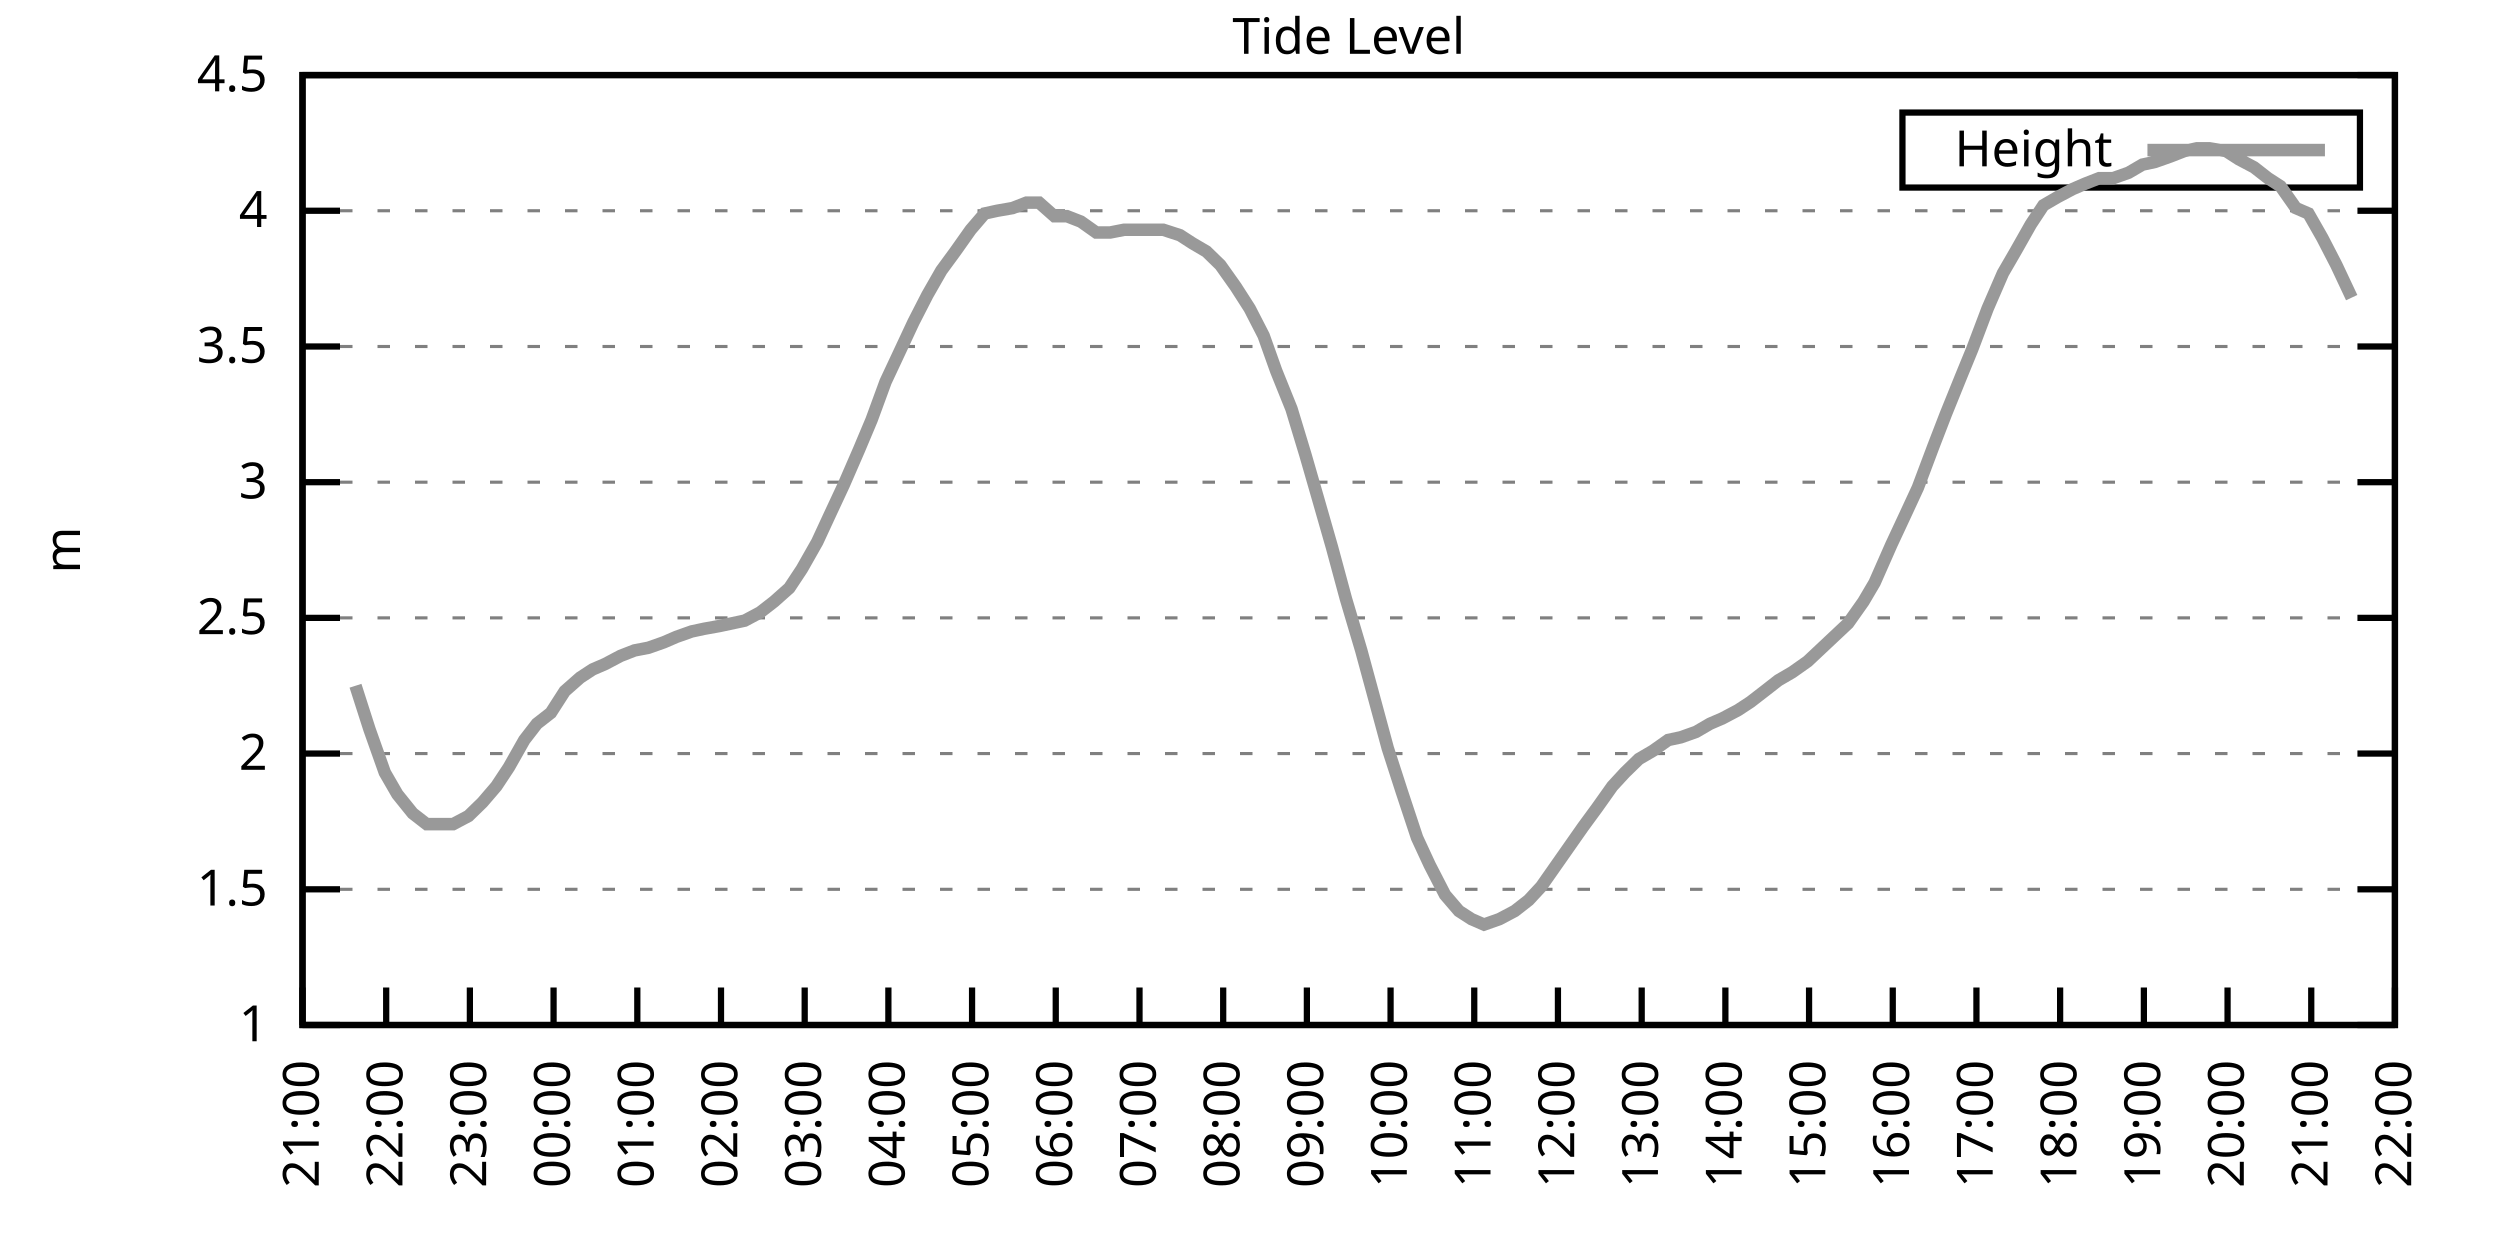
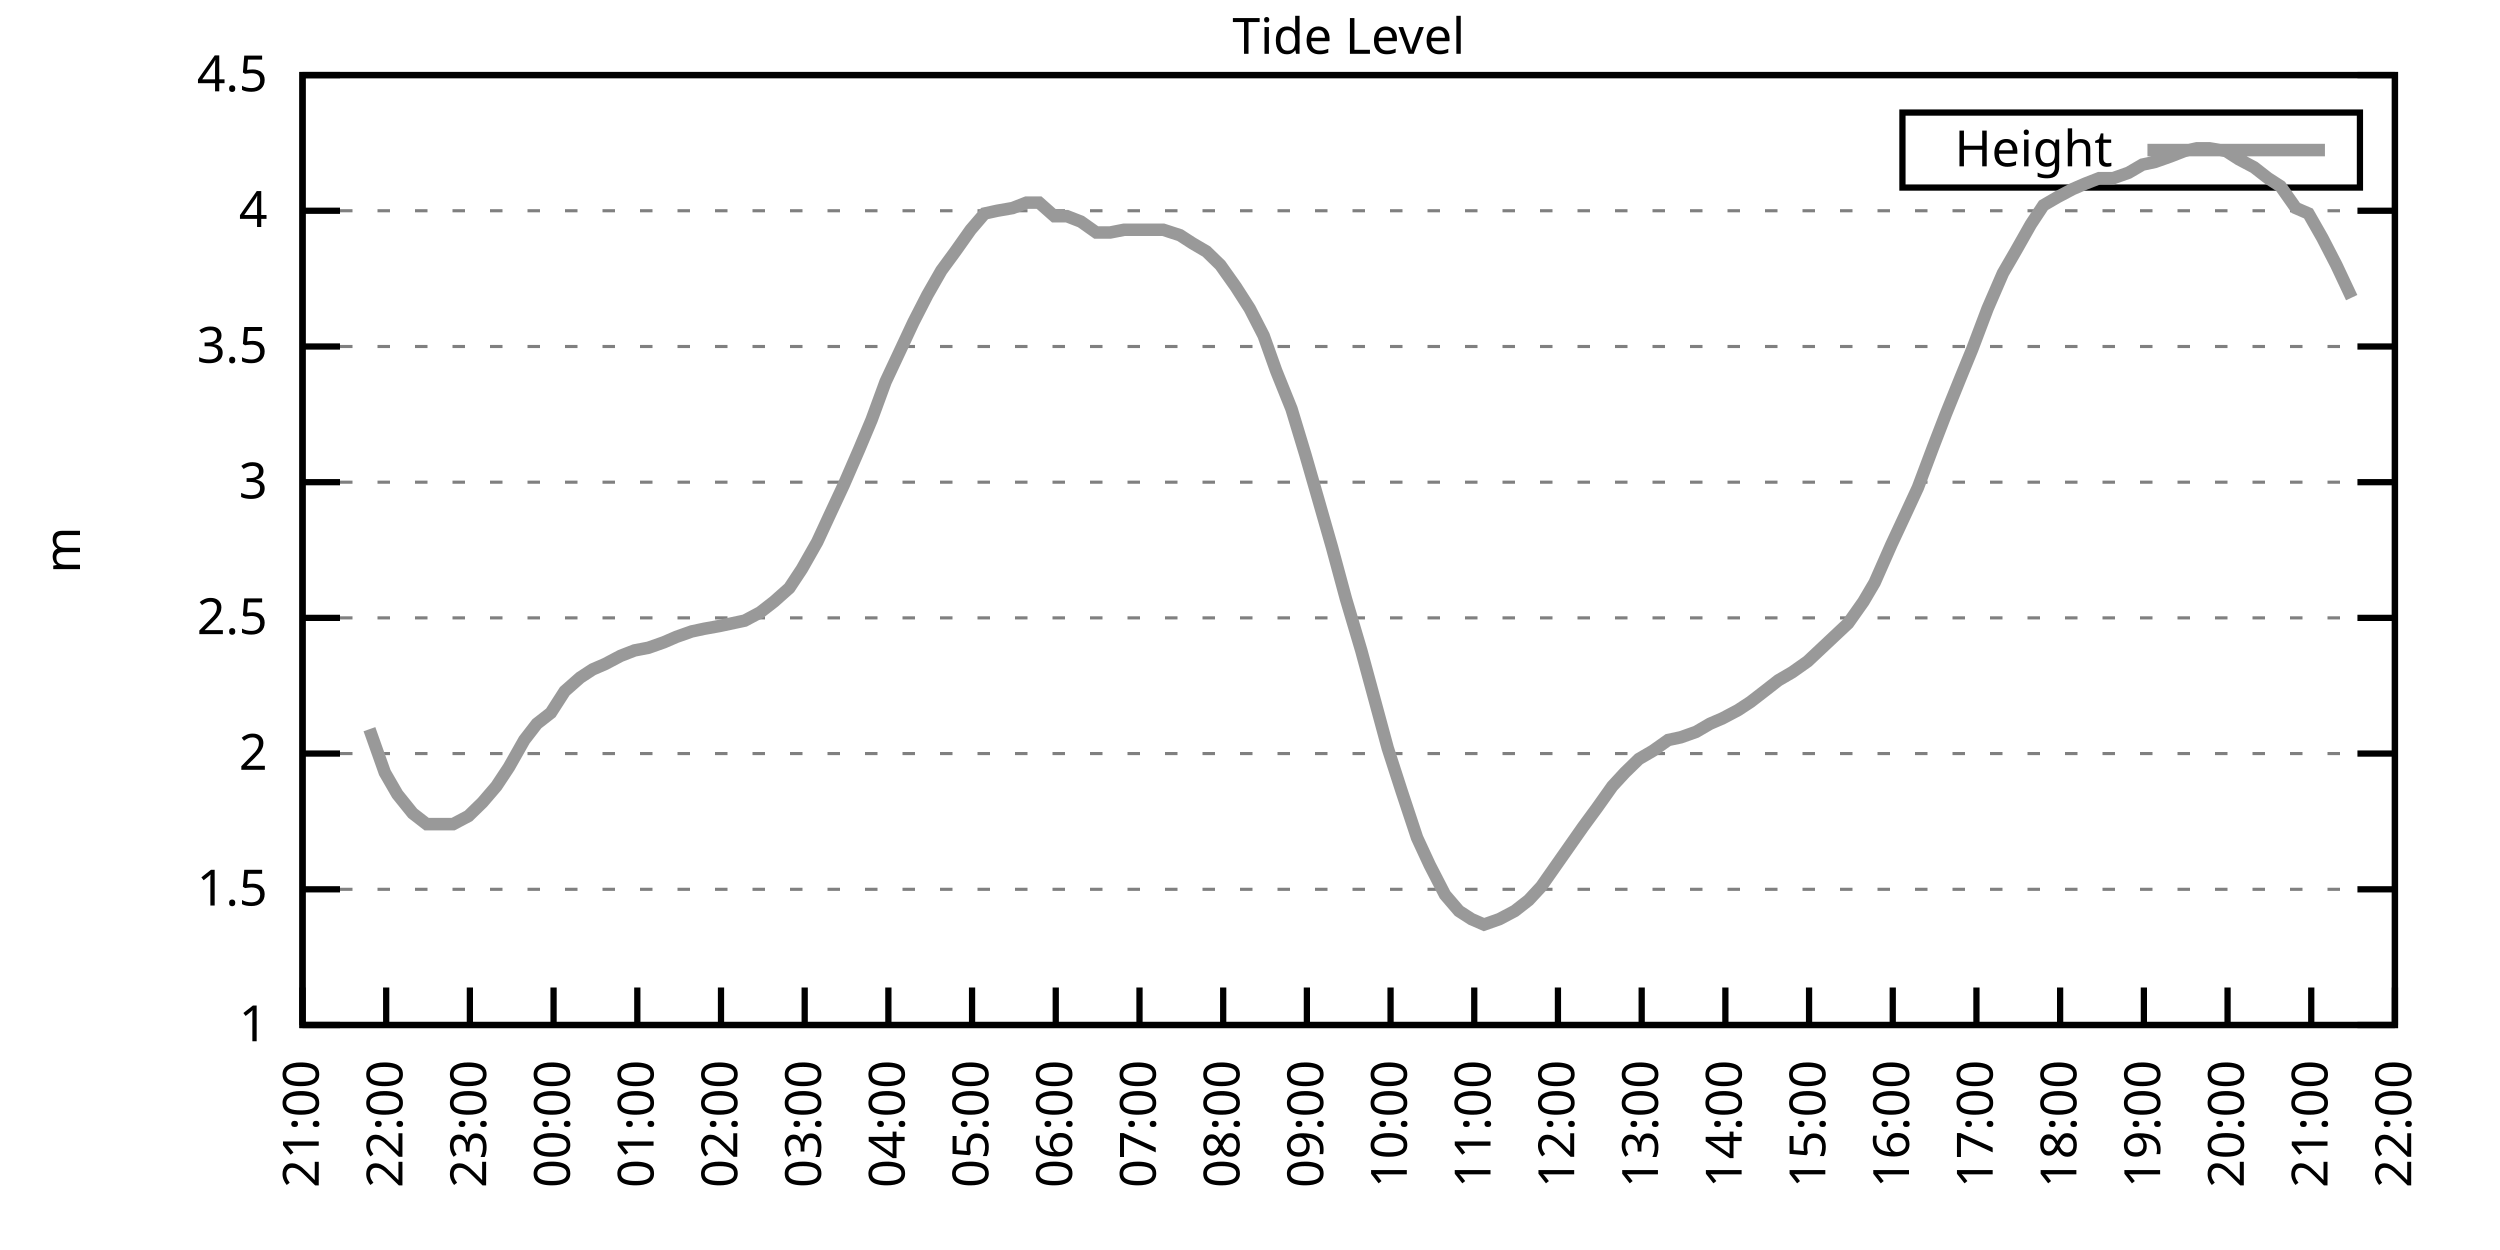
<svg xmlns="http://www.w3.org/2000/svg" xmlns:xlink="http://www.w3.org/1999/xlink" width="400" height="200" viewBox="0 0 400 200">
  <g id="gnuplot_canvas">
    <rect x="0" y="0" width="400" height="200" fill="none" />
    <defs>
      <circle id="gpDot" r="0.5" stroke-width="0.5" stroke="currentColor" />
      <path id="gpPt0" stroke-width="0.333" stroke="currentColor" d="M-1,0 h2 M0,-1 v2" />
      <path id="gpPt1" stroke-width="0.333" stroke="currentColor" d="M-1,-1 L1,1 M1,-1 L-1,1" />
      <path id="gpPt2" stroke-width="0.333" stroke="currentColor" d="M-1,0 L1,0 M0,-1 L0,1 M-1,-1 L1,1 M-1,1 L1,-1" />
      <rect id="gpPt3" stroke-width="0.333" stroke="currentColor" x="-1" y="-1" width="2" height="2" />
      <rect id="gpPt4" stroke-width="0.333" stroke="currentColor" fill="currentColor" x="-1" y="-1" width="2" height="2" />
      <circle id="gpPt5" stroke-width="0.333" stroke="currentColor" cx="0" cy="0" r="1" />
      <use xlink:href="#gpPt5" id="gpPt6" fill="currentColor" stroke="none" />
      <path id="gpPt7" stroke-width="0.333" stroke="currentColor" d="M0,-1.33 L-1.33,0.67 L1.33,0.67 z" />
      <use xlink:href="#gpPt7" id="gpPt8" fill="currentColor" stroke="none" />
      <use xlink:href="#gpPt7" id="gpPt9" stroke="currentColor" transform="rotate(180)" />
      <use xlink:href="#gpPt9" id="gpPt10" fill="currentColor" stroke="none" />
      <use xlink:href="#gpPt3" id="gpPt11" stroke="currentColor" transform="rotate(45)" />
      <use xlink:href="#gpPt11" id="gpPt12" fill="currentColor" stroke="none" />
      <path id="gpPt13" stroke-width="0.333" stroke="currentColor" d="M0,1.330 L1.265,0.411 L0.782,-1.067 L-0.782,-1.076 L-1.265,0.411 z" />
      <use xlink:href="#gpPt13" id="gpPt14" fill="currentColor" stroke="none" />
      <filter id="textbox" filterUnits="objectBoundingBox" x="0" y="0" height="1" width="1">
        <feFlood flood-color="white" flood-opacity="1" result="bgnd" />
        <feComposite in="SourceGraphic" in2="bgnd" operator="atop" />
      </filter>
      <filter id="greybox" filterUnits="objectBoundingBox" x="0" y="0" height="1" width="1">
        <feFlood flood-color="lightgrey" flood-opacity="1" result="grey" />
        <feComposite in="SourceGraphic" in2="grey" operator="atop" />
      </filter>
    </defs>
    <g fill="none" color="white" stroke="currentColor" stroke-width="1.00" stroke-linecap="butt" stroke-linejoin="miter">
</g>
    <g fill="none" color="black" stroke="currentColor" stroke-width="1.00" stroke-linecap="butt" stroke-linejoin="miter">
      <g stroke="none" shape-rendering="crispEdges">
        <polygon fill="rgb(255, 255, 255)" points="48.40,164.00 383.18,164.00 383.18,12.02 48.40,12.02 " />
      </g>
    </g>
    <g fill="none" color="black" stroke="currentColor" stroke-width="1.00" stroke-linecap="butt" stroke-linejoin="miter">
</g>
    <g fill="none" color="black" stroke="black" stroke-width="0.50" stroke-linecap="butt" stroke-linejoin="miter">
</g>
    <g fill="none" color="gray" stroke="currentColor" stroke-width="0.50" stroke-linecap="butt" stroke-linejoin="miter">
      <path stroke="gray" stroke-dasharray="2,4" class="gridline" d="M48.40,164.00 L383.19,164.00  " />
    </g>
    <g fill="none" color="gray" stroke="gray" stroke-width="1.00" stroke-linecap="butt" stroke-linejoin="miter">
</g>
    <g fill="none" color="black" stroke="currentColor" stroke-width="1.00" stroke-linecap="butt" stroke-linejoin="miter">
      <path stroke="black" d="M48.40,164.00 L54.40,164.00 M383.19,164.00 L377.19,164.00  " />
      <g transform="translate(42.80,166.60)" stroke="none" fill="black" font-family="Sans" font-size="8.00" text-anchor="end">
        <text>
          <tspan font-family="Sans"> 1</tspan>
        </text>
      </g>
    </g>
    <g fill="none" color="black" stroke="currentColor" stroke-width="1.00" stroke-linecap="butt" stroke-linejoin="miter">
</g>
    <g fill="none" color="black" stroke="black" stroke-width="0.50" stroke-linecap="butt" stroke-linejoin="miter">
</g>
    <g fill="none" color="gray" stroke="currentColor" stroke-width="0.50" stroke-linecap="butt" stroke-linejoin="miter">
      <path stroke="gray" stroke-dasharray="2,4" class="gridline" d="M48.40,142.29 L383.19,142.29  " />
    </g>
    <g fill="none" color="gray" stroke="gray" stroke-width="1.00" stroke-linecap="butt" stroke-linejoin="miter">
</g>
    <g fill="none" color="black" stroke="currentColor" stroke-width="1.00" stroke-linecap="butt" stroke-linejoin="miter">
      <path stroke="black" d="M48.40,142.29 L54.40,142.29 M383.19,142.29 L377.19,142.29  " />
      <g transform="translate(42.80,144.89)" stroke="none" fill="black" font-family="Sans" font-size="8.00" text-anchor="end">
        <text>
          <tspan font-family="Sans"> 1.5</tspan>
        </text>
      </g>
    </g>
    <g fill="none" color="black" stroke="currentColor" stroke-width="1.00" stroke-linecap="butt" stroke-linejoin="miter">
</g>
    <g fill="none" color="black" stroke="black" stroke-width="0.50" stroke-linecap="butt" stroke-linejoin="miter">
</g>
    <g fill="none" color="gray" stroke="currentColor" stroke-width="0.50" stroke-linecap="butt" stroke-linejoin="miter">
      <path stroke="gray" stroke-dasharray="2,4" class="gridline" d="M48.40,120.57 L383.19,120.57  " />
    </g>
    <g fill="none" color="gray" stroke="gray" stroke-width="1.00" stroke-linecap="butt" stroke-linejoin="miter">
</g>
    <g fill="none" color="black" stroke="currentColor" stroke-width="1.00" stroke-linecap="butt" stroke-linejoin="miter">
      <path stroke="black" d="M48.40,120.57 L54.40,120.57 M383.19,120.57 L377.19,120.57  " />
      <g transform="translate(42.80,123.17)" stroke="none" fill="black" font-family="Sans" font-size="8.00" text-anchor="end">
        <text>
          <tspan font-family="Sans"> 2</tspan>
        </text>
      </g>
    </g>
    <g fill="none" color="black" stroke="currentColor" stroke-width="1.00" stroke-linecap="butt" stroke-linejoin="miter">
</g>
    <g fill="none" color="black" stroke="black" stroke-width="0.50" stroke-linecap="butt" stroke-linejoin="miter">
</g>
    <g fill="none" color="gray" stroke="currentColor" stroke-width="0.50" stroke-linecap="butt" stroke-linejoin="miter">
      <path stroke="gray" stroke-dasharray="2,4" class="gridline" d="M48.40,98.86 L383.19,98.86  " />
    </g>
    <g fill="none" color="gray" stroke="gray" stroke-width="1.00" stroke-linecap="butt" stroke-linejoin="miter">
</g>
    <g fill="none" color="black" stroke="currentColor" stroke-width="1.00" stroke-linecap="butt" stroke-linejoin="miter">
      <path stroke="black" d="M48.40,98.86 L54.40,98.86 M383.19,98.86 L377.19,98.86  " />
      <g transform="translate(42.80,101.46)" stroke="none" fill="black" font-family="Sans" font-size="8.00" text-anchor="end">
        <text>
          <tspan font-family="Sans"> 2.5</tspan>
        </text>
      </g>
    </g>
    <g fill="none" color="black" stroke="currentColor" stroke-width="1.00" stroke-linecap="butt" stroke-linejoin="miter">
</g>
    <g fill="none" color="black" stroke="black" stroke-width="0.50" stroke-linecap="butt" stroke-linejoin="miter">
</g>
    <g fill="none" color="gray" stroke="currentColor" stroke-width="0.50" stroke-linecap="butt" stroke-linejoin="miter">
      <path stroke="gray" stroke-dasharray="2,4" class="gridline" d="M48.40,77.15 L383.19,77.15  " />
    </g>
    <g fill="none" color="gray" stroke="gray" stroke-width="1.00" stroke-linecap="butt" stroke-linejoin="miter">
</g>
    <g fill="none" color="black" stroke="currentColor" stroke-width="1.00" stroke-linecap="butt" stroke-linejoin="miter">
      <path stroke="black" d="M48.40,77.15 L54.40,77.15 M383.19,77.15 L377.19,77.15  " />
      <g transform="translate(42.80,79.75)" stroke="none" fill="black" font-family="Sans" font-size="8.00" text-anchor="end">
        <text>
          <tspan font-family="Sans"> 3</tspan>
        </text>
      </g>
    </g>
    <g fill="none" color="black" stroke="currentColor" stroke-width="1.00" stroke-linecap="butt" stroke-linejoin="miter">
</g>
    <g fill="none" color="black" stroke="black" stroke-width="0.50" stroke-linecap="butt" stroke-linejoin="miter">
</g>
    <g fill="none" color="gray" stroke="currentColor" stroke-width="0.50" stroke-linecap="butt" stroke-linejoin="miter">
      <path stroke="gray" stroke-dasharray="2,4" class="gridline" d="M48.40,55.44 L383.19,55.44  " />
    </g>
    <g fill="none" color="gray" stroke="gray" stroke-width="1.00" stroke-linecap="butt" stroke-linejoin="miter">
</g>
    <g fill="none" color="black" stroke="currentColor" stroke-width="1.00" stroke-linecap="butt" stroke-linejoin="miter">
      <path stroke="black" d="M48.40,55.44 L54.40,55.44 M383.19,55.44 L377.19,55.44  " />
      <g transform="translate(42.80,58.04)" stroke="none" fill="black" font-family="Sans" font-size="8.00" text-anchor="end">
        <text>
          <tspan font-family="Sans"> 3.5</tspan>
        </text>
      </g>
    </g>
    <g fill="none" color="black" stroke="currentColor" stroke-width="1.00" stroke-linecap="butt" stroke-linejoin="miter">
</g>
    <g fill="none" color="black" stroke="black" stroke-width="0.50" stroke-linecap="butt" stroke-linejoin="miter">
</g>
    <g fill="none" color="gray" stroke="currentColor" stroke-width="0.50" stroke-linecap="butt" stroke-linejoin="miter">
      <path stroke="gray" stroke-dasharray="2,4" class="gridline" d="M48.40,33.72 L383.19,33.72  " />
    </g>
    <g fill="none" color="gray" stroke="gray" stroke-width="1.00" stroke-linecap="butt" stroke-linejoin="miter">
</g>
    <g fill="none" color="black" stroke="currentColor" stroke-width="1.00" stroke-linecap="butt" stroke-linejoin="miter">
      <path stroke="black" d="M48.40,33.72 L54.40,33.72 M383.19,33.72 L377.19,33.72  " />
      <g transform="translate(42.80,36.32)" stroke="none" fill="black" font-family="Sans" font-size="8.00" text-anchor="end">
        <text>
          <tspan font-family="Sans"> 4</tspan>
        </text>
      </g>
    </g>
    <g fill="none" color="black" stroke="currentColor" stroke-width="1.00" stroke-linecap="butt" stroke-linejoin="miter">
</g>
    <g fill="none" color="black" stroke="black" stroke-width="0.50" stroke-linecap="butt" stroke-linejoin="miter">
</g>
    <g fill="none" color="gray" stroke="currentColor" stroke-width="0.50" stroke-linecap="butt" stroke-linejoin="miter">
      <path stroke="gray" stroke-dasharray="2,4" class="gridline" d="M48.40,12.01 L383.19,12.01  " />
    </g>
    <g fill="none" color="gray" stroke="gray" stroke-width="1.00" stroke-linecap="butt" stroke-linejoin="miter">
</g>
    <g fill="none" color="black" stroke="currentColor" stroke-width="1.00" stroke-linecap="butt" stroke-linejoin="miter">
      <path stroke="black" d="M48.40,12.01 L54.40,12.01 M383.19,12.01 L377.19,12.01  " />
      <g transform="translate(42.80,14.61)" stroke="none" fill="black" font-family="Sans" font-size="8.00" text-anchor="end">
        <text>
          <tspan font-family="Sans"> 4.5</tspan>
        </text>
      </g>
    </g>
    <g fill="none" color="black" stroke="currentColor" stroke-width="1.00" stroke-linecap="butt" stroke-linejoin="miter">
      <path stroke="black" d="M48.40,164.00 L48.40,158.00  " />
      <g transform="translate(51.00,169.60) rotate(270.00)" stroke="none" fill="black" font-family="Sans" font-size="8.00" text-anchor="end">
        <text>
          <tspan font-family="Sans">21:00</tspan>
        </text>
      </g>
    </g>
    <g fill="none" color="black" stroke="currentColor" stroke-width="1.00" stroke-linecap="butt" stroke-linejoin="miter">
      <path stroke="black" d="M61.79,164.00 L61.79,158.00  " />
      <g transform="translate(64.39,169.60) rotate(270.00)" stroke="none" fill="black" font-family="Sans" font-size="8.00" text-anchor="end">
        <text>
          <tspan font-family="Sans">22:00</tspan>
        </text>
      </g>
    </g>
    <g fill="none" color="black" stroke="currentColor" stroke-width="1.00" stroke-linecap="butt" stroke-linejoin="miter">
      <path stroke="black" d="M75.18,164.00 L75.18,158.00  " />
      <g transform="translate(77.78,169.60) rotate(270.00)" stroke="none" fill="black" font-family="Sans" font-size="8.00" text-anchor="end">
        <text>
          <tspan font-family="Sans">23:00</tspan>
        </text>
      </g>
    </g>
    <g fill="none" color="black" stroke="currentColor" stroke-width="1.00" stroke-linecap="butt" stroke-linejoin="miter">
      <path stroke="black" d="M88.57,164.00 L88.57,158.00  " />
      <g transform="translate(91.17,169.60) rotate(270.00)" stroke="none" fill="black" font-family="Sans" font-size="8.00" text-anchor="end">
        <text>
          <tspan font-family="Sans">00:00</tspan>
        </text>
      </g>
    </g>
    <g fill="none" color="black" stroke="currentColor" stroke-width="1.00" stroke-linecap="butt" stroke-linejoin="miter">
      <path stroke="black" d="M101.97,164.00 L101.97,158.00  " />
      <g transform="translate(104.57,169.60) rotate(270.00)" stroke="none" fill="black" font-family="Sans" font-size="8.00" text-anchor="end">
        <text>
          <tspan font-family="Sans">01:00</tspan>
        </text>
      </g>
    </g>
    <g fill="none" color="black" stroke="currentColor" stroke-width="1.00" stroke-linecap="butt" stroke-linejoin="miter">
      <path stroke="black" d="M115.36,164.00 L115.36,158.00  " />
      <g transform="translate(117.96,169.60) rotate(270.00)" stroke="none" fill="black" font-family="Sans" font-size="8.00" text-anchor="end">
        <text>
          <tspan font-family="Sans">02:00</tspan>
        </text>
      </g>
    </g>
    <g fill="none" color="black" stroke="currentColor" stroke-width="1.00" stroke-linecap="butt" stroke-linejoin="miter">
      <path stroke="black" d="M128.75,164.00 L128.75,158.00  " />
      <g transform="translate(131.35,169.60) rotate(270.00)" stroke="none" fill="black" font-family="Sans" font-size="8.00" text-anchor="end">
        <text>
          <tspan font-family="Sans">03:00</tspan>
        </text>
      </g>
    </g>
    <g fill="none" color="black" stroke="currentColor" stroke-width="1.00" stroke-linecap="butt" stroke-linejoin="miter">
      <path stroke="black" d="M142.14,164.00 L142.14,158.00  " />
      <g transform="translate(144.74,169.60) rotate(270.00)" stroke="none" fill="black" font-family="Sans" font-size="8.00" text-anchor="end">
        <text>
          <tspan font-family="Sans">04:00</tspan>
        </text>
      </g>
    </g>
    <g fill="none" color="black" stroke="currentColor" stroke-width="1.00" stroke-linecap="butt" stroke-linejoin="miter">
      <path stroke="black" d="M155.53,164.00 L155.53,158.00  " />
      <g transform="translate(158.13,169.60) rotate(270.00)" stroke="none" fill="black" font-family="Sans" font-size="8.00" text-anchor="end">
        <text>
          <tspan font-family="Sans">05:00</tspan>
        </text>
      </g>
    </g>
    <g fill="none" color="black" stroke="currentColor" stroke-width="1.00" stroke-linecap="butt" stroke-linejoin="miter">
      <path stroke="black" d="M168.92,164.00 L168.92,158.00  " />
      <g transform="translate(171.52,169.60) rotate(270.00)" stroke="none" fill="black" font-family="Sans" font-size="8.00" text-anchor="end">
        <text>
          <tspan font-family="Sans">06:00</tspan>
        </text>
      </g>
    </g>
    <g fill="none" color="black" stroke="currentColor" stroke-width="1.00" stroke-linecap="butt" stroke-linejoin="miter">
      <path stroke="black" d="M182.32,164.00 L182.32,158.00  " />
      <g transform="translate(184.92,169.60) rotate(270.00)" stroke="none" fill="black" font-family="Sans" font-size="8.00" text-anchor="end">
        <text>
          <tspan font-family="Sans">07:00</tspan>
        </text>
      </g>
    </g>
    <g fill="none" color="black" stroke="currentColor" stroke-width="1.00" stroke-linecap="butt" stroke-linejoin="miter">
      <path stroke="black" d="M195.71,164.00 L195.71,158.00  " />
      <g transform="translate(198.31,169.60) rotate(270.00)" stroke="none" fill="black" font-family="Sans" font-size="8.00" text-anchor="end">
        <text>
          <tspan font-family="Sans">08:00</tspan>
        </text>
      </g>
    </g>
    <g fill="none" color="black" stroke="currentColor" stroke-width="1.00" stroke-linecap="butt" stroke-linejoin="miter">
      <path stroke="black" d="M209.10,164.00 L209.10,158.00  " />
      <g transform="translate(211.70,169.60) rotate(270.00)" stroke="none" fill="black" font-family="Sans" font-size="8.00" text-anchor="end">
        <text>
          <tspan font-family="Sans">09:00</tspan>
        </text>
      </g>
    </g>
    <g fill="none" color="black" stroke="currentColor" stroke-width="1.00" stroke-linecap="butt" stroke-linejoin="miter">
      <path stroke="black" d="M222.49,164.00 L222.49,158.00  " />
      <g transform="translate(225.09,169.60) rotate(270.00)" stroke="none" fill="black" font-family="Sans" font-size="8.00" text-anchor="end">
        <text>
          <tspan font-family="Sans">10:00</tspan>
        </text>
      </g>
    </g>
    <g fill="none" color="black" stroke="currentColor" stroke-width="1.00" stroke-linecap="butt" stroke-linejoin="miter">
      <path stroke="black" d="M235.88,164.00 L235.88,158.00  " />
      <g transform="translate(238.48,169.60) rotate(270.00)" stroke="none" fill="black" font-family="Sans" font-size="8.00" text-anchor="end">
        <text>
          <tspan font-family="Sans">11:00</tspan>
        </text>
      </g>
    </g>
    <g fill="none" color="black" stroke="currentColor" stroke-width="1.00" stroke-linecap="butt" stroke-linejoin="miter">
      <path stroke="black" d="M249.27,164.00 L249.27,158.00  " />
      <g transform="translate(251.87,169.60) rotate(270.00)" stroke="none" fill="black" font-family="Sans" font-size="8.00" text-anchor="end">
        <text>
          <tspan font-family="Sans">12:00</tspan>
        </text>
      </g>
    </g>
    <g fill="none" color="black" stroke="currentColor" stroke-width="1.00" stroke-linecap="butt" stroke-linejoin="miter">
      <path stroke="black" d="M262.67,164.00 L262.67,158.00  " />
      <g transform="translate(265.27,169.60) rotate(270.00)" stroke="none" fill="black" font-family="Sans" font-size="8.00" text-anchor="end">
        <text>
          <tspan font-family="Sans">13:00</tspan>
        </text>
      </g>
    </g>
    <g fill="none" color="black" stroke="currentColor" stroke-width="1.00" stroke-linecap="butt" stroke-linejoin="miter">
      <path stroke="black" d="M276.06,164.00 L276.06,158.00  " />
      <g transform="translate(278.66,169.60) rotate(270.00)" stroke="none" fill="black" font-family="Sans" font-size="8.00" text-anchor="end">
        <text>
          <tspan font-family="Sans">14:00</tspan>
        </text>
      </g>
    </g>
    <g fill="none" color="black" stroke="currentColor" stroke-width="1.00" stroke-linecap="butt" stroke-linejoin="miter">
      <path stroke="black" d="M289.45,164.00 L289.45,158.00  " />
      <g transform="translate(292.05,169.60) rotate(270.00)" stroke="none" fill="black" font-family="Sans" font-size="8.00" text-anchor="end">
        <text>
          <tspan font-family="Sans">15:00</tspan>
        </text>
      </g>
    </g>
    <g fill="none" color="black" stroke="currentColor" stroke-width="1.00" stroke-linecap="butt" stroke-linejoin="miter">
      <path stroke="black" d="M302.84,164.00 L302.84,158.00  " />
      <g transform="translate(305.44,169.60) rotate(270.00)" stroke="none" fill="black" font-family="Sans" font-size="8.00" text-anchor="end">
        <text>
          <tspan font-family="Sans">16:00</tspan>
        </text>
      </g>
    </g>
    <g fill="none" color="black" stroke="currentColor" stroke-width="1.00" stroke-linecap="butt" stroke-linejoin="miter">
      <path stroke="black" d="M316.23,164.00 L316.23,158.00  " />
      <g transform="translate(318.83,169.60) rotate(270.00)" stroke="none" fill="black" font-family="Sans" font-size="8.00" text-anchor="end">
        <text>
          <tspan font-family="Sans">17:00</tspan>
        </text>
      </g>
    </g>
    <g fill="none" color="black" stroke="currentColor" stroke-width="1.00" stroke-linecap="butt" stroke-linejoin="miter">
      <path stroke="black" d="M329.62,164.00 L329.62,158.00  " />
      <g transform="translate(332.22,169.60) rotate(270.00)" stroke="none" fill="black" font-family="Sans" font-size="8.00" text-anchor="end">
        <text>
          <tspan font-family="Sans">18:00</tspan>
        </text>
      </g>
    </g>
    <g fill="none" color="black" stroke="currentColor" stroke-width="1.00" stroke-linecap="butt" stroke-linejoin="miter">
      <path stroke="black" d="M343.02,164.00 L343.02,158.00  " />
      <g transform="translate(345.62,169.60) rotate(270.00)" stroke="none" fill="black" font-family="Sans" font-size="8.00" text-anchor="end">
        <text>
          <tspan font-family="Sans">19:00</tspan>
        </text>
      </g>
    </g>
    <g fill="none" color="black" stroke="currentColor" stroke-width="1.00" stroke-linecap="butt" stroke-linejoin="miter">
      <path stroke="black" d="M356.41,164.00 L356.41,158.00  " />
      <g transform="translate(359.01,169.60) rotate(270.00)" stroke="none" fill="black" font-family="Sans" font-size="8.00" text-anchor="end">
        <text>
          <tspan font-family="Sans">20:00</tspan>
        </text>
      </g>
    </g>
    <g fill="none" color="black" stroke="currentColor" stroke-width="1.00" stroke-linecap="butt" stroke-linejoin="miter">
      <path stroke="black" d="M369.80,164.00 L369.80,158.00  " />
      <g transform="translate(372.40,169.60) rotate(270.00)" stroke="none" fill="black" font-family="Sans" font-size="8.00" text-anchor="end">
        <text>
          <tspan font-family="Sans">21:00</tspan>
        </text>
      </g>
    </g>
    <g fill="none" color="black" stroke="currentColor" stroke-width="1.00" stroke-linecap="butt" stroke-linejoin="miter">
      <path stroke="black" d="M383.19,164.00 L383.19,158.00  " />
      <g transform="translate(385.79,169.60) rotate(270.00)" stroke="none" fill="black" font-family="Sans" font-size="8.00" text-anchor="end">
        <text>
          <tspan font-family="Sans">22:00</tspan>
        </text>
      </g>
    </g>
    <g fill="none" color="black" stroke="currentColor" stroke-width="1.00" stroke-linecap="butt" stroke-linejoin="miter">
</g>
    <g fill="none" color="black" stroke="currentColor" stroke-width="1.00" stroke-linecap="butt" stroke-linejoin="miter">
      <path stroke="black" d="M48.40,12.01 L48.40,164.00 L383.19,164.00 L383.19,12.01 L48.40,12.01 Z  " />
    </g>
    <g fill="none" color="black" stroke="currentColor" stroke-width="1.00" stroke-linecap="butt" stroke-linejoin="miter">
</g>
    <g fill="none" color="black" stroke="currentColor" stroke-width="1.00" stroke-linecap="butt" stroke-linejoin="miter">
      <path stroke="black" d="M304.39,30.01 L304.39,18.01 L377.59,18.01 L377.59,30.01 L304.39,30.01 Z  " />
    </g>
    <g id="Tide_level_plot_1">
      <g fill="none" color="white" stroke="black" stroke-width="2.00" stroke-linecap="butt" stroke-linejoin="miter">
</g>
      <g fill="none" color="black" stroke="currentColor" stroke-width="2.00" stroke-linecap="butt" stroke-linejoin="miter">
        <g transform="translate(337.99,26.61)" stroke="none" fill="black" font-family="Sans" font-size="8.00" text-anchor="end">
          <text>
            <tspan font-family="Sans">Height</tspan>
          </text>
        </g>
      </g>
      <g fill="none" color="black" stroke="currentColor" stroke-width="2.00" stroke-linecap="butt" stroke-linejoin="miter">
-         <path stroke="rgb(153, 153, 153)" d="M343.59,24.01 L371.99,24.01 M56.88,109.72 L59.11,116.67 L61.57,123.61 L63.58,127.09 L66.03,130.13 L68.26,131.86   L70.05,131.86 L72.50,131.86 L74.96,130.56 L77.19,128.39 L79.42,125.79 L81.43,122.75 L83.89,118.40 L85.90,115.80   L88.13,114.06 L90.36,110.59 L92.82,108.42 L94.82,107.11 L96.83,106.24 L99.29,104.94 L101.52,104.07 L103.75,103.64   L106.21,102.77 L108.22,101.90 L110.67,101.03 L112.68,100.60 L115.13,100.16 L117.14,99.73 L119.15,99.30 L121.61,97.99   L123.84,96.26 L126.29,94.08 L128.30,91.04 L130.76,86.70 L132.77,82.36 L135.00,77.58 L137.45,71.94 L139.46,67.16   L141.69,61.08 L143.93,56.30 L146.16,51.53 L148.39,47.18 L150.62,43.28 L152.85,40.24 L155.31,36.76 L157.54,34.16   L159.55,33.72 L162.01,33.29 L164.24,32.42 L166.25,32.42 L168.70,34.59 L170.71,34.59 L172.94,35.46 L175.40,37.20   L177.63,37.20 L179.86,36.76 L181.87,36.76 L184.32,36.76 L186.11,36.76 L188.79,37.63 L190.80,38.93 L193.03,40.24   L195.26,42.41 L197.72,45.88 L199.95,49.36 L202.18,53.70 L204.19,59.34 L206.64,65.42 L208.88,72.81 L210.88,79.75   L213.12,87.57 L215.35,95.82 L217.80,104.07 L220.04,112.32 L222.04,119.71 L224.28,126.65 L226.73,134.04 L228.74,138.38   L231.20,143.16 L233.43,145.76 L235.44,147.06 L237.44,147.93 L239.90,147.06 L242.36,145.76 L244.59,144.02 L246.60,141.85   L253.29,132.30 L255.52,129.26 L257.98,125.79 L259.99,123.61 L262.22,121.44 L264.45,120.14 L266.91,118.40 L268.92,117.97   L271.37,117.10 L273.60,115.80 L275.61,114.93 L278.07,113.63 L280.07,112.32 L282.31,110.59 L284.54,108.85 L286.77,107.55   L289.23,105.81 L295.70,99.73 L298.15,96.26 L299.94,93.22 L302.62,87.14 L304.85,82.36 L306.86,78.02 L309.31,71.50   L311.32,66.29 L313.78,60.21 L315.56,55.87 L318.02,49.36 L320.47,43.71 L322.48,40.24 L324.94,35.89 L326.95,32.85   L329.18,31.55 L331.63,30.25 L333.64,29.38 L335.87,28.51 L338.10,28.51 L340.56,27.64 L342.79,26.34 L344.80,25.91   L347.26,25.04 L349.49,24.17 L351.50,23.73 L353.51,23.73 L356.18,24.17 L358.19,25.47 L360.65,26.77 L362.88,28.51   L364.89,29.81 L367.34,33.29 L369.35,34.16 L371.58,38.07 L373.82,42.41 L376.27,47.62  " />
+         <path stroke="rgb(153, 153, 153)" d="M343.59,24.01 L371.99,24.01 M59.11,116.67 L61.57,123.61 L63.58,127.09 L66.03,130.13 L68.26,131.86 L70.05,131.86   L72.50,131.86 L74.96,130.56 L77.19,128.39 L79.42,125.79 L81.43,122.75 L83.89,118.40 L85.90,115.80 L88.13,114.06   L90.36,110.59 L92.82,108.42 L94.82,107.11 L96.83,106.24 L99.29,104.94 L101.52,104.07 L103.75,103.64 L106.21,102.77   L108.22,101.90 L110.67,101.03 L112.68,100.60 L115.13,100.16 L117.14,99.73 L119.15,99.30 L121.61,97.99 L123.84,96.26   L126.29,94.08 L128.30,91.04 L130.76,86.70 L132.77,82.36 L135.00,77.58 L137.45,71.94 L139.46,67.16 L141.69,61.08   L143.93,56.30 L146.16,51.53 L148.39,47.18 L150.62,43.28 L152.85,40.24 L155.31,36.76 L157.54,34.16 L159.55,33.72   L162.01,33.29 L164.24,32.42 L166.25,32.42 L168.70,34.59 L170.71,34.59 L172.94,35.46 L175.40,37.20 L177.63,37.20   L179.86,36.76 L181.87,36.76 L184.32,36.76 L186.11,36.76 L188.79,37.63 L190.80,38.93 L193.03,40.24 L195.26,42.41   L197.72,45.88 L199.95,49.36 L202.18,53.70 L204.19,59.34 L206.64,65.42 L208.88,72.81 L210.88,79.75 L213.12,87.57   L215.35,95.82 L217.80,104.07 L220.04,112.32 L222.04,119.71 L224.28,126.65 L226.73,134.04 L228.74,138.38 L231.20,143.16   L233.43,145.76 L235.44,147.06 L237.44,147.93 L239.90,147.06 L242.36,145.76 L244.59,144.02 L246.60,141.85 L253.29,132.30   L255.52,129.26 L257.98,125.79 L259.99,123.61 L262.22,121.44 L264.45,120.14 L266.91,118.40 L268.92,117.97 L271.37,117.10   L273.60,115.80 L275.61,114.93 L278.07,113.63 L280.07,112.32 L282.31,110.59 L284.54,108.85 L286.77,107.55 L289.23,105.81   L295.70,99.73 L298.15,96.26 L299.94,93.22 L302.62,87.14 L304.85,82.36 L306.86,78.02 L309.31,71.50 L311.32,66.29   L313.78,60.21 L315.56,55.87 L318.02,49.36 L320.47,43.71 L322.48,40.24 L324.94,35.89 L326.95,32.85 L329.18,31.55   L331.63,30.25 L333.64,29.38 L335.87,28.51 L338.10,28.51 L340.56,27.64 L342.79,26.34 L344.80,25.91 L347.26,25.04   L349.49,24.17 L351.50,23.73 L353.51,23.73 L356.18,24.17 L358.19,25.47 L360.65,26.77 L362.88,28.51 L364.89,29.81   L367.34,33.29 L369.35,34.16 L371.58,38.07 L373.82,42.41 L376.27,47.62  " />
      </g>
    </g>
    <g fill="none" color="black" stroke="currentColor" stroke-width="2.00" stroke-linecap="butt" stroke-linejoin="miter">
</g>
    <g fill="none" color="black" stroke="black" stroke-width="1.00" stroke-linecap="butt" stroke-linejoin="miter">
</g>
    <g fill="none" color="black" stroke="currentColor" stroke-width="1.00" stroke-linecap="butt" stroke-linejoin="miter">
      <path stroke="black" d="M48.40,12.01 L48.40,164.00 L383.19,164.00 L383.19,12.01 L48.40,12.01 Z  " />
      <g transform="translate(12.80,88.01) rotate(270.00)" stroke="none" fill="black" font-family="Sans" font-size="8.00" text-anchor="middle">
        <text>
          <tspan font-family="Sans">m</tspan>
        </text>
      </g>
    </g>
    <g fill="none" color="black" stroke="currentColor" stroke-width="1.00" stroke-linecap="butt" stroke-linejoin="miter">
</g>
    <g fill="none" color="black" stroke="currentColor" stroke-width="1.00" stroke-linecap="butt" stroke-linejoin="miter">
      <g transform="translate(215.79,8.61)" stroke="none" fill="black" font-family="Sans" font-size="8.00" text-anchor="middle">
        <text>
          <tspan font-family="Sans">Tide Level</tspan>
        </text>
      </g>
    </g>
    <g fill="none" color="black" stroke="currentColor" stroke-width="1.00" stroke-linecap="butt" stroke-linejoin="miter">
</g>
  </g>
</svg>
